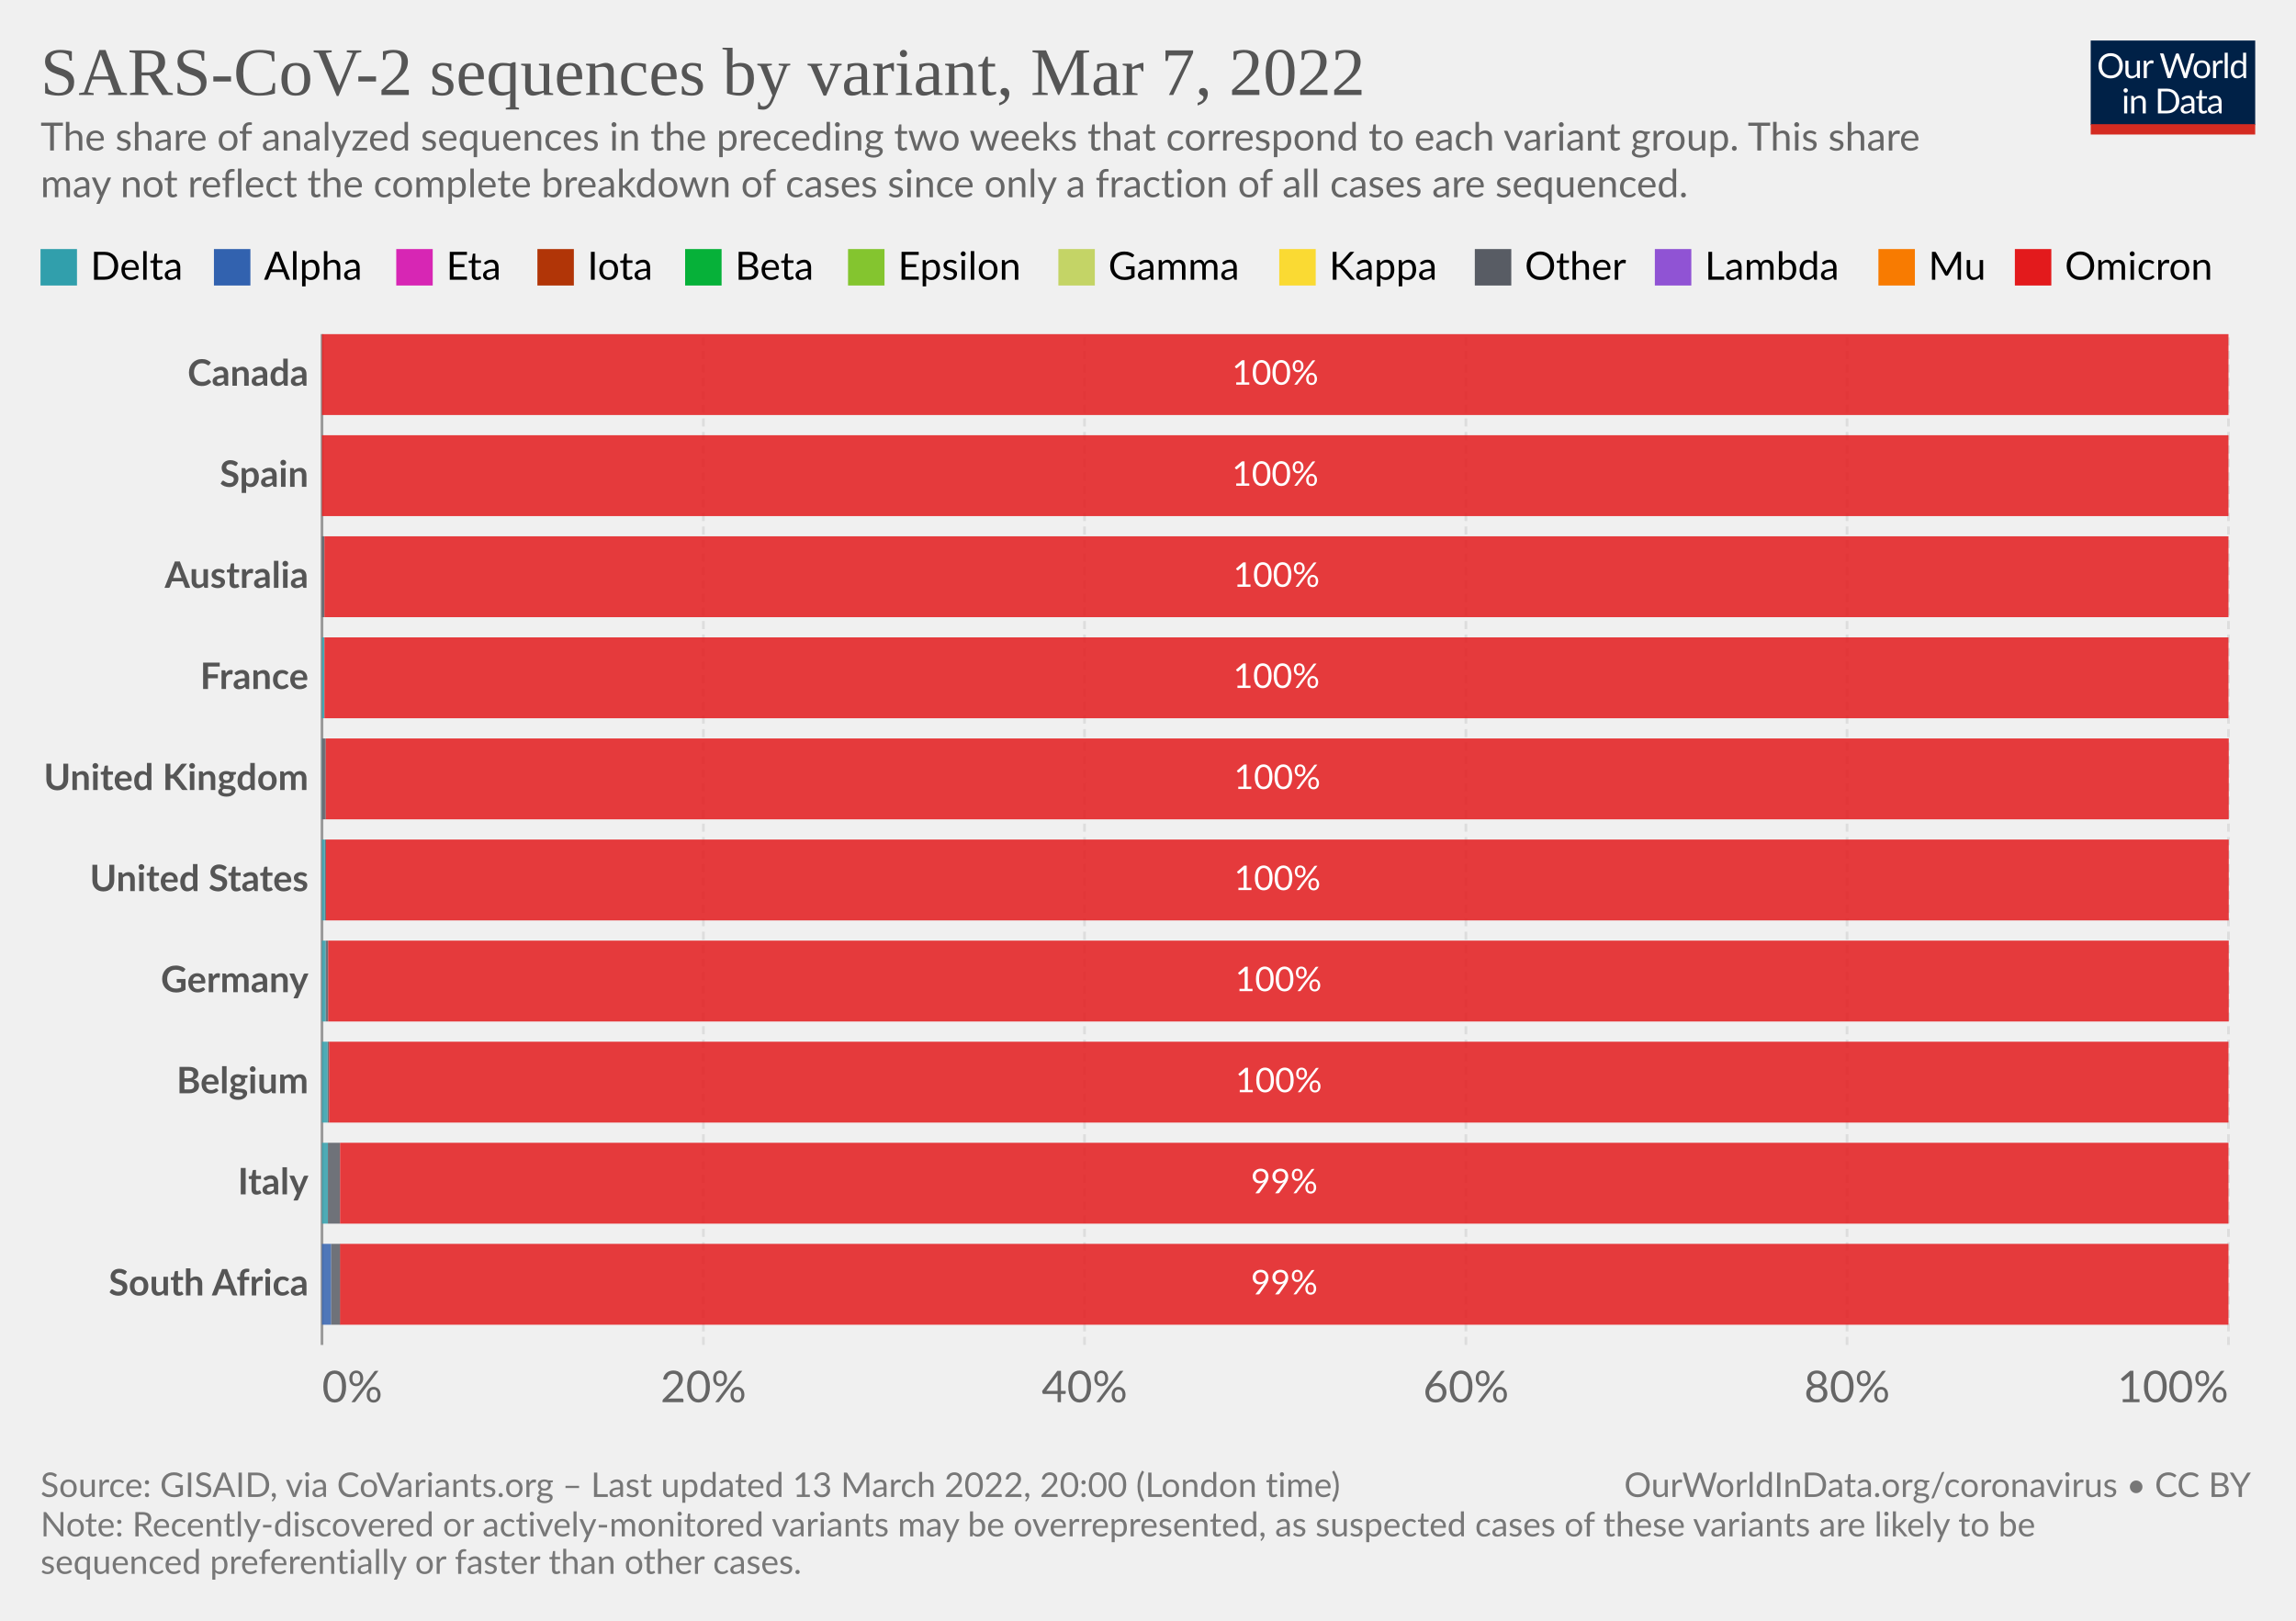
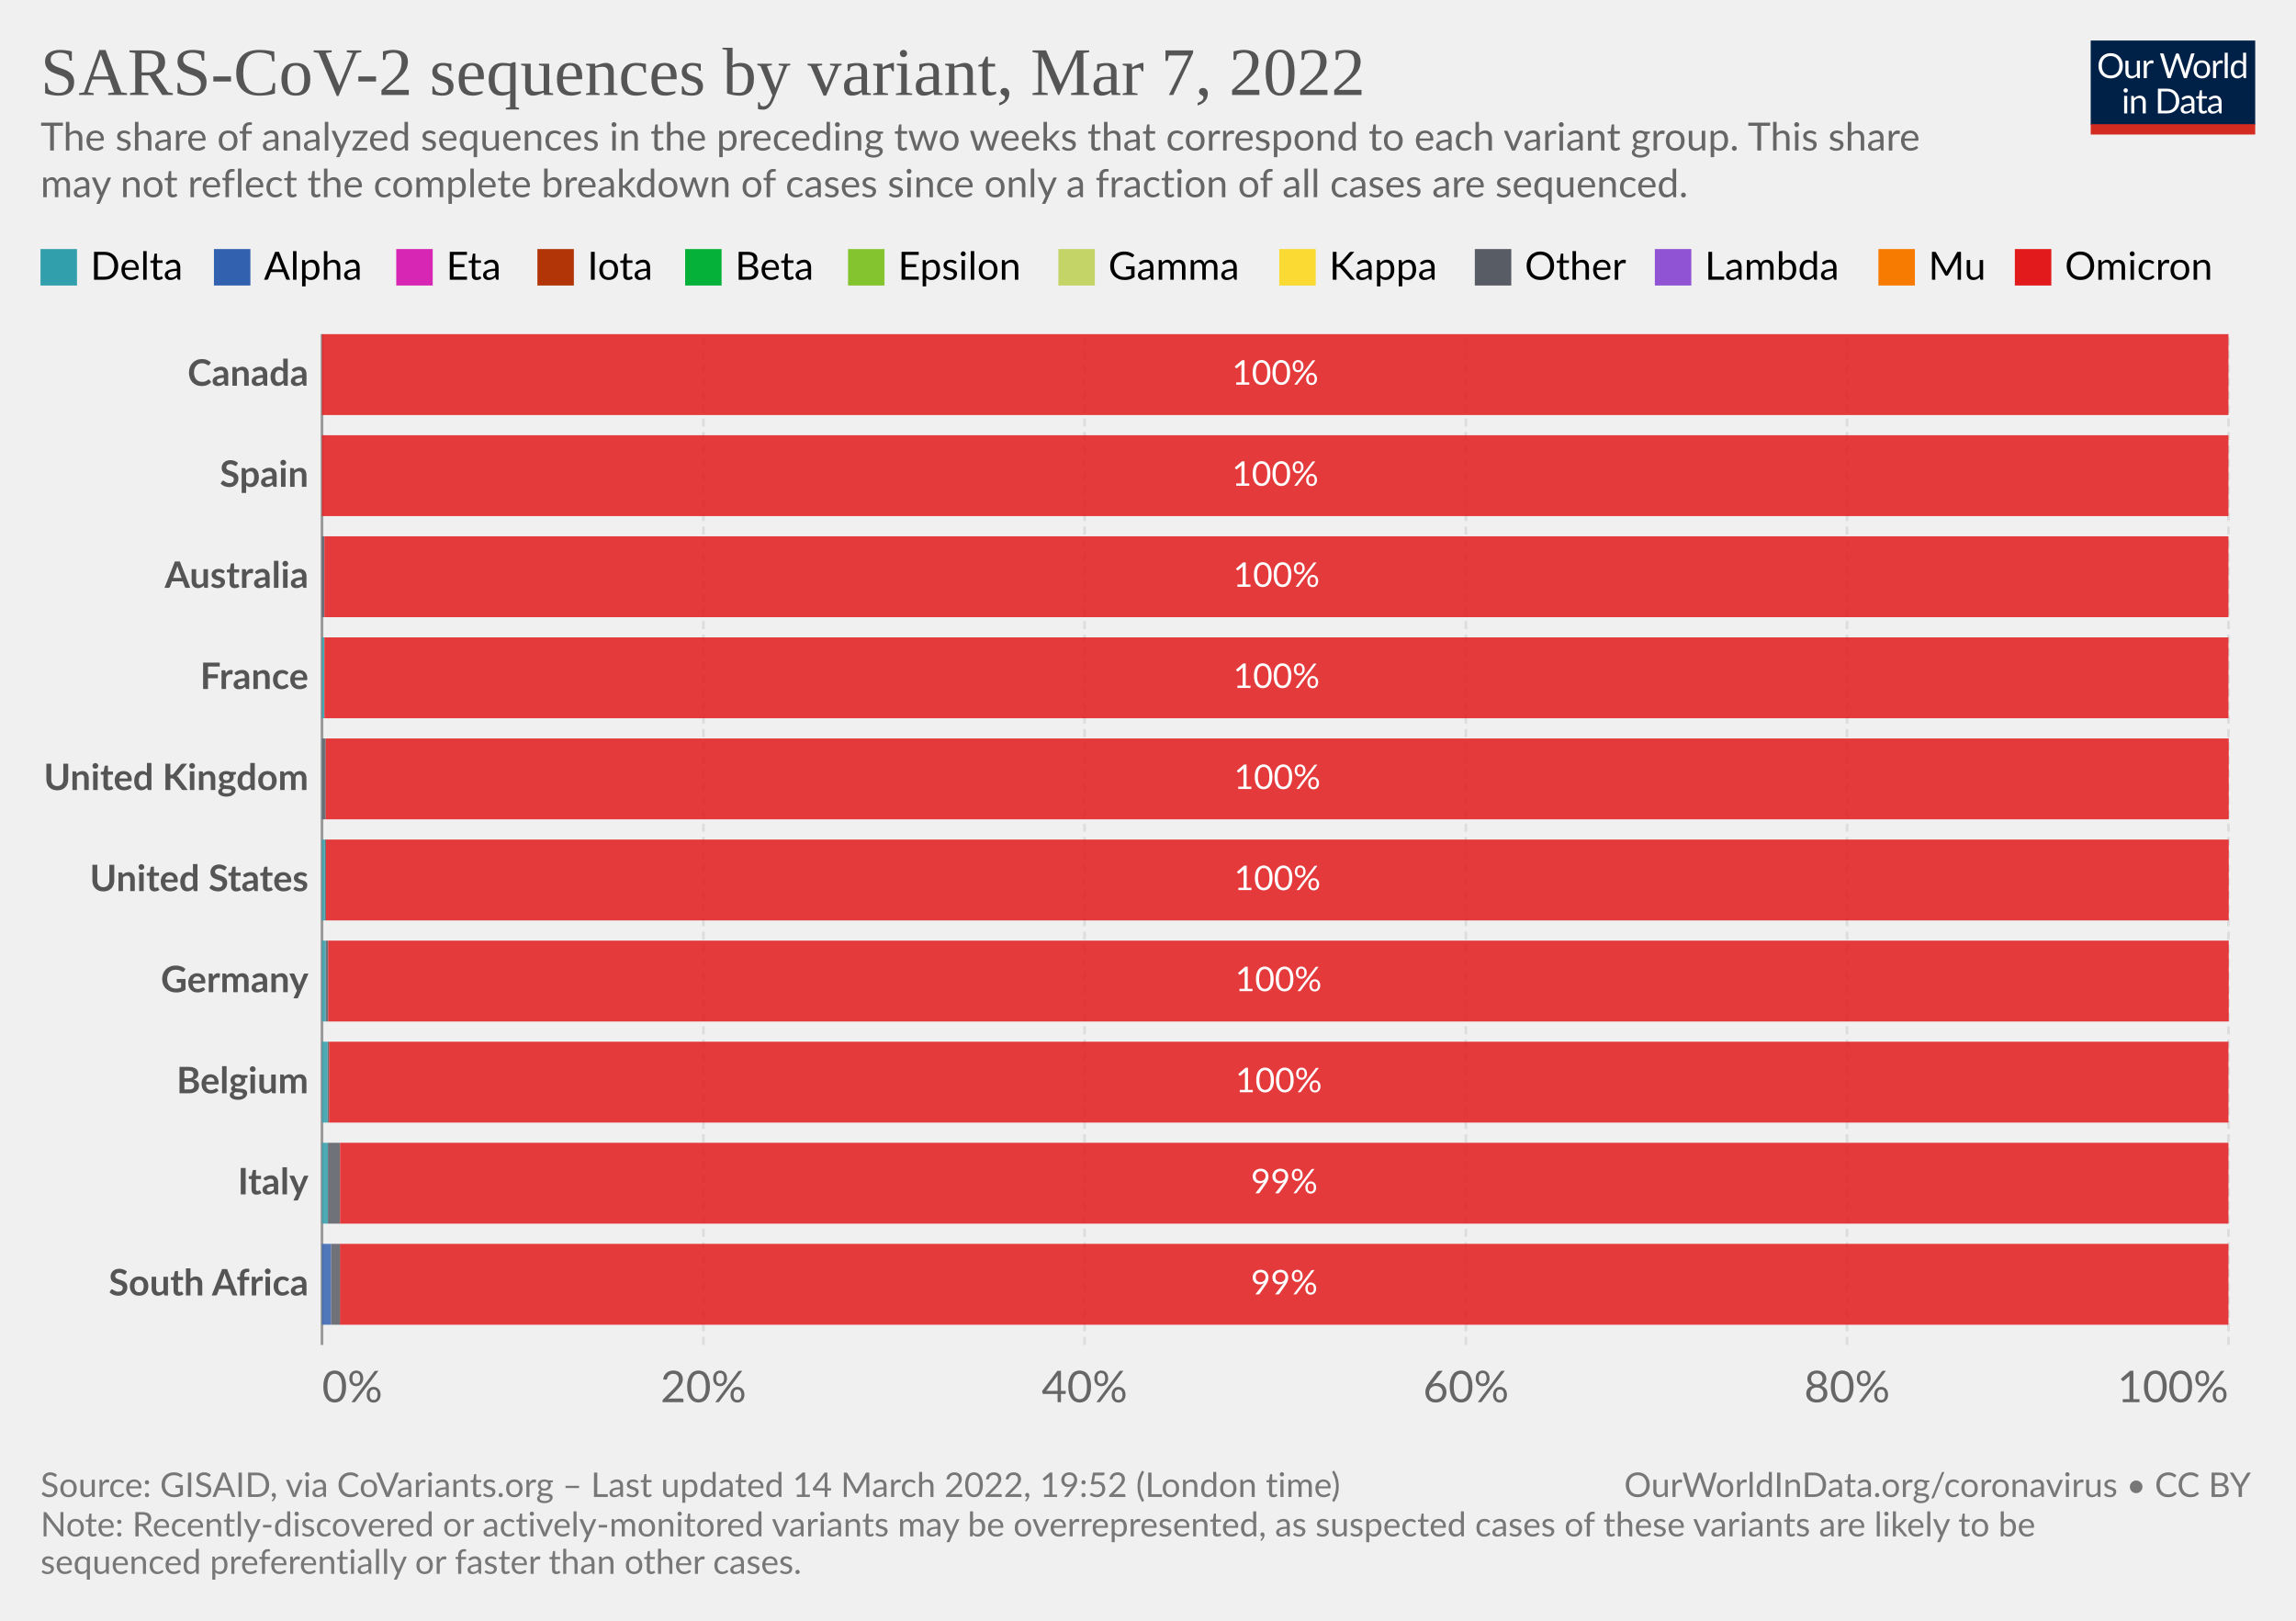
<svg xmlns="http://www.w3.org/2000/svg" version="1.1" style="font-family:Lato,'Helvetica Neue',Helvetica,Arial,sans-serif;font-size:18px;background-color:#fff;text-rendering:geometricPrecision;-webkit-font-smoothing:antialiased" width="850" height="600" viewBox="0 0 850 600">
  <g class="HeaderView">
    <g transform="matrix(.29 0 0 .29 774 15)">
      <svg className="owidLog" width="210" height="120" viewBox="0 0 210 120" fill="none">
        <g clip-path="url(#a)">
          <path d="M0 0h210v107.89H0V0z" fill="#002147" />
          <path d="M40.98 32.25c0 2.36-.38 4.53-1.12 6.51a14.26 14.26 0 0 1-8.1 8.4c-1.9.78-4.02 1.17-6.34 1.17a16.6 16.6 0 0 1-6.33-1.17 14.31 14.31 0 0 1-8.08-8.4 18.29 18.29 0 0 1-1.12-6.51c0-2.36.38-4.53 1.12-6.5.75-1.97 1.8-3.67 3.17-5.1a14.32 14.32 0 0 1 4.9-3.34c1.92-.8 4.03-1.19 6.34-1.19 2.32 0 4.43.4 6.34 1.19 1.92.8 3.56 1.9 4.93 3.34a14.87 14.87 0 0 1 3.17 5.1 18.1 18.1 0 0 1 1.12 6.5zm-4.38 0c0-1.94-.26-3.68-.8-5.22a10.91 10.91 0 0 0-2.24-3.89 9.68 9.68 0 0 0-3.52-2.46 11.95 11.95 0 0 0-4.62-.86c-1.68 0-3.21.28-4.6.86a9.88 9.88 0 0 0-3.54 2.46 10.91 10.91 0 0 0-2.24 3.9c-.53 1.53-.8 3.27-.8 5.2 0 1.94.27 3.68.8 5.22a11.17 11.17 0 0 0 2.24 3.9 10.01 10.01 0 0 0 3.55 2.44c1.38.56 2.9.83 4.6.83s3.24-.27 4.61-.83a9.8 9.8 0 0 0 3.52-2.44 11.17 11.17 0 0 0 2.25-3.9c.53-1.54.8-3.28.8-5.21zm26.22-6.54V48H60.5c-.56 0-.9-.27-1.05-.81l-.31-2.4a12.45 12.45 0 0 1-3.26 2.6c-1.2.64-2.58.96-4.13.96-1.22 0-2.3-.2-3.24-.6a6.52 6.52 0 0 1-2.33-1.7 7.37 7.37 0 0 1-1.43-2.67c-.3-1.04-.46-2.2-.46-3.45V25.7h3.91v14.22c0 1.68.38 2.99 1.15 3.91.77.93 1.96 1.39 3.54 1.39 1.16 0 2.24-.27 3.23-.82a10.42 10.42 0 0 0 2.8-2.28V25.7h3.91zm8.61 4.47a9.94 9.94 0 0 1 2.6-3.56 5.64 5.64 0 0 1 3.76-1.3c.47 0 .92.05 1.34.15.44.1.83.27 1.17.49l-.3 2.92c-.09.37-.3.55-.66.55-.2 0-.5-.04-.9-.13a6.21 6.21 0 0 0-3.24.18 4.23 4.23 0 0 0-1.47.92c-.42.4-.81.9-1.17 1.5-.33.58-.64 1.26-.92 2.02V48H67.7V25.71h2.25c.42 0 .72.08.88.25.16.16.27.44.33.83l.26 3.39zm61.16-13.7L122.75 48h-3.82l-7.99-24.05a21.95 21.95 0 0 1-.42-1.58 38.36 38.36 0 0 1-.44 1.58L102.05 48h-3.83L88.4 16.47h3.54c.38 0 .7.1.95.29.26.2.43.43.5.73l6.52 21.9.28 1.28.29 1.46.3-1.46.38-1.27 7.41-21.91c.1-.25.26-.48.51-.69.27-.22.58-.33.95-.33h1.23c.38 0 .69.1.92.29a1.77 1.77 0 0 1 .53.73l7.4 21.9a28.4 28.4 0 0 1 .68 2.62 29.52 29.52 0 0 1 .52-2.61l6.54-21.91a1.31 1.31 0 0 1 .48-.7c.27-.21.58-.32.95-.32h3.32zm9.35 8.88c1.63 0 3.1.27 4.4.82a9.43 9.43 0 0 1 5.46 5.94c.5 1.4.74 2.98.74 4.73 0 1.76-.25 3.34-.74 4.75a9.43 9.43 0 0 1-5.46 5.92c-1.3.52-2.77.79-4.4.79-1.64 0-3.12-.27-4.44-.8a9.42 9.42 0 0 1-3.35-2.3c-.92-1-1.63-2.2-2.13-3.61-.49-1.41-.73-3-.73-4.75s.24-3.33.73-4.73c.5-1.43 1.2-2.64 2.13-3.63a9.4 9.4 0 0 1 3.35-2.31c1.32-.55 2.8-.82 4.44-.82zm0 19.89c2.2 0 3.84-.73 4.93-2.2 1.08-1.48 1.63-3.54 1.63-6.18 0-2.66-.55-4.72-1.63-6.2-1.09-1.49-2.73-2.23-4.93-2.23-1.12 0-2.09.2-2.93.57a5.71 5.71 0 0 0-2.06 1.65 7.5 7.5 0 0 0-1.24 2.67c-.26 1.04-.4 2.22-.4 3.54 0 2.64.55 4.7 1.64 6.18 1.1 1.47 2.76 2.2 4.99 2.2zm17.97-15.07a9.94 9.94 0 0 1 2.6-3.56 5.64 5.64 0 0 1 3.76-1.3c.47 0 .91.05 1.34.15.44.1.83.27 1.16.49l-.28 2.92c-.09.37-.31.55-.66.55-.2 0-.5-.04-.9-.13a6.2 6.2 0 0 0-3.24.18 4.23 4.23 0 0 0-1.47.92c-.43.4-.82.9-1.17 1.5a13.1 13.1 0 0 0-.92 2.02V48h-3.94V25.71h2.24c.43 0 .72.08.88.25.17.16.28.44.33.83l.27 3.39zm15.04-14.59V48h-3.92V15.6h3.92zm19.55 15.43a6.22 6.22 0 0 0-2.38-2.05 6.7 6.7 0 0 0-2.86-.6c-2.07 0-3.66.75-4.77 2.23-1.12 1.48-1.68 3.6-1.68 6.33 0 1.46.13 2.7.38 3.74a7.29 7.29 0 0 0 1.1 2.56 4.35 4.35 0 0 0 1.78 1.45c.7.3 1.5.46 2.4.46 1.29 0 2.41-.3 3.36-.88a9.6 9.6 0 0 0 2.67-2.49V31.02zm3.91-15.43V48h-2.33c-.56 0-.9-.27-1.06-.81l-.35-2.71a12.13 12.13 0 0 1-3.25 2.77 8.28 8.28 0 0 1-4.23 1.06 7.31 7.31 0 0 1-6.14-2.9c-.73-.96-1.3-2.15-1.69-3.57a18.35 18.35 0 0 1 .07-9.48 11.29 11.29 0 0 1 1.89-3.7 8.7 8.7 0 0 1 7.06-3.34 7.96 7.96 0 0 1 6.12 2.62V15.59h3.91zM46.61 70.71V93H42.7V70.71h3.91zm.84-7c0 .39-.08.75-.24 1.09a2.81 2.81 0 0 1-1.52 1.47 2.67 2.67 0 0 1-2.16 0 2.9 2.9 0 0 1-1.45-1.47 2.67 2.67 0 0 1 0-2.16c.15-.35.35-.65.6-.9.25-.27.53-.47.85-.62a2.67 2.67 0 0 1 2.16 0c.35.15.65.35.9.62.27.25.47.55.62.9.16.34.24.7.24 1.08zm7.97 10.24c.49-.54 1-1.04 1.54-1.48a9.85 9.85 0 0 1 3.66-1.84 8.96 8.96 0 0 1 5.43.35c.94.4 1.72.97 2.33 1.71a7.36 7.36 0 0 1 1.43 2.67c.32 1.04.49 2.19.49 3.45V93h-3.94V78.81c0-1.69-.4-3-1.17-3.92-.76-.93-1.93-1.4-3.5-1.4a6.6 6.6 0 0 0-3.25.83c-1 .56-1.92 1.31-2.77 2.27V93h-3.94V70.71h2.35c.56 0 .9.28 1.04.82l.3 2.42zm57.7 3.3c0 2.36-.37 4.5-1.11 6.44a14.3 14.3 0 0 1-3.17 4.98 14.1 14.1 0 0 1-4.93 3.2c-1.9.76-4.02 1.13-6.33 1.13H85.8V61.47h11.77c2.31 0 4.42.39 6.33 1.15a13.8 13.8 0 0 1 8.1 8.18 17.75 17.75 0 0 1 1.12 6.45zm-4.37 0c0-1.94-.26-3.67-.8-5.2a10.94 10.94 0 0 0-2.23-3.87 9.57 9.57 0 0 0-3.53-2.42 12.23 12.23 0 0 0-4.61-.83h-7.5v24.62h7.5c1.7 0 3.24-.28 4.61-.84a9.7 9.7 0 0 0 3.53-2.4 10.94 10.94 0 0 0 2.24-3.87c.53-1.53.8-3.26.8-5.2zm19.8 5.72c-1.8.06-3.34.2-4.62.44-1.26.22-2.3.51-3.1.88-.8.36-1.37.8-1.74 1.3-.35.5-.53 1.05-.53 1.67 0 .58.1 1.1.3 1.52a3 3 0 0 0 .76 1.05c.34.27.73.46 1.17.6a6.13 6.13 0 0 0 1.45.17 7.28 7.28 0 0 0 3.5-.81 11.95 11.95 0 0 0 2.82-2.2v-4.62zm-12.65-9.11a12.73 12.73 0 0 1 3.98-2.66c1.43-.59 3-.88 4.73-.88 1.25 0 2.36.2 3.33.61a6.81 6.81 0 0 1 3.94 4.38c.33 1.04.5 2.19.5 3.43V93h-1.74a1.8 1.8 0 0 1-.88-.18c-.2-.13-.36-.38-.48-.74l-.44-2.12-1.72 1.46a9.48 9.48 0 0 1-3.74 1.7c-.69.15-1.46.23-2.3.23-.87 0-1.69-.12-2.45-.35a5.34 5.34 0 0 1-3.34-2.93 6.64 6.64 0 0 1-.49-2.64c0-.88.25-1.72.73-2.53a6.33 6.33 0 0 1 2.35-2.17c1.09-.63 2.5-1.15 4.25-1.54 1.75-.41 3.89-.65 6.42-.7v-1.75c0-1.73-.37-3.03-1.12-3.91-.75-.9-1.84-1.34-3.28-1.34-.97 0-1.78.12-2.44.37-.64.23-1.2.5-1.7.81l-1.23.82c-.33.23-.67.35-1 .35-.27 0-.5-.07-.69-.2a2.1 2.1 0 0 1-.48-.53l-.7-1.25zm27.67 19.5c-1.76 0-3.12-.5-4.07-1.48-.94-.98-1.41-2.4-1.41-4.25V74h-2.68a.9.9 0 0 1-.6-.2c-.16-.14-.24-.36-.24-.66v-1.56l3.65-.46.9-6.89a.9.9 0 0 1 .29-.52.88.88 0 0 1 .62-.22H142v7.67h6.44V74H142v13.38c0 .94.22 1.63.68 2.09.45.45 1.04.68 1.76.68a3.21 3.21 0 0 0 1.85-.53l.55-.35c.16-.12.3-.18.41-.18.2 0 .4.13.55.38l1.15 1.87a7.45 7.45 0 0 1-2.44 1.5 8.53 8.53 0 0 1-2.95.52zm19.68-10.4c-1.8.07-3.34.21-4.62.45-1.26.22-2.3.51-3.1.88-.8.36-1.37.8-1.74 1.3-.35.5-.53 1.05-.53 1.67 0 .58.1 1.1.3 1.52a2.9 2.9 0 0 0 .76 1.05c.34.27.73.46 1.17.6a6.13 6.13 0 0 0 1.45.17 7.3 7.3 0 0 0 3.5-.81 12.04 12.04 0 0 0 2.82-2.2v-4.62zm-12.65-9.1a12.72 12.72 0 0 1 3.99-2.66c1.42-.59 3-.88 4.72-.88 1.25 0 2.36.2 3.33.61a6.81 6.81 0 0 1 3.94 4.38c.33 1.04.5 2.19.5 3.43V93h-1.74a1.8 1.8 0 0 1-.88-.18c-.2-.13-.36-.38-.48-.74l-.44-2.12-1.72 1.46a9.48 9.48 0 0 1-3.74 1.7c-.69.15-1.46.23-2.3.23-.87 0-1.69-.12-2.45-.35a5.33 5.33 0 0 1-3.34-2.93 6.62 6.62 0 0 1-.49-2.64c0-.88.25-1.72.73-2.53a6.33 6.33 0 0 1 2.35-2.17c1.09-.63 2.5-1.15 4.25-1.54a31.2 31.2 0 0 1 6.42-.7v-1.75c0-1.73-.37-3.03-1.12-3.91-.75-.9-1.84-1.34-3.28-1.34-.97 0-1.78.12-2.44.37-.64.23-1.2.5-1.7.81l-1.22.82c-.34.23-.68.35-1.02.35-.26 0-.49-.07-.68-.2a1.88 1.88 0 0 1-.48-.53l-.7-1.25zM40.98 32.25c0 2.36-.38 4.53-1.12 6.51a14.26 14.26 0 0 1-8.1 8.4c-1.9.78-4.02 1.17-6.34 1.17a16.6 16.6 0 0 1-6.33-1.17 14.31 14.31 0 0 1-8.08-8.4 18.29 18.29 0 0 1-1.12-6.51c0-2.36.38-4.53 1.12-6.5.75-1.97 1.8-3.67 3.17-5.1a14.32 14.32 0 0 1 4.9-3.34c1.92-.8 4.03-1.19 6.34-1.19 2.32 0 4.43.4 6.34 1.19 1.92.8 3.56 1.9 4.93 3.34a14.87 14.87 0 0 1 3.17 5.1 18.1 18.1 0 0 1 1.12 6.5zm-4.38 0c0-1.94-.26-3.68-.8-5.22a10.91 10.91 0 0 0-2.24-3.89 9.68 9.68 0 0 0-3.52-2.46 11.95 11.95 0 0 0-4.62-.86c-1.68 0-3.21.28-4.6.86a9.88 9.88 0 0 0-3.54 2.46 10.91 10.91 0 0 0-2.24 3.9c-.53 1.53-.8 3.27-.8 5.2 0 1.94.27 3.68.8 5.22a11.17 11.17 0 0 0 2.24 3.9 10.01 10.01 0 0 0 3.55 2.44c1.38.56 2.9.83 4.6.83s3.24-.27 4.61-.83a9.8 9.8 0 0 0 3.52-2.44 11.17 11.17 0 0 0 2.25-3.9c.53-1.54.8-3.28.8-5.21zm26.22-6.54V48H60.5c-.56 0-.9-.27-1.05-.81l-.31-2.4a12.45 12.45 0 0 1-3.26 2.6c-1.2.64-2.58.96-4.13.96-1.22 0-2.3-.2-3.24-.6a6.52 6.52 0 0 1-2.33-1.7 7.37 7.37 0 0 1-1.43-2.67c-.3-1.04-.46-2.2-.46-3.45V25.7h3.91v14.22c0 1.68.38 2.99 1.15 3.91.77.93 1.96 1.39 3.54 1.39 1.16 0 2.24-.27 3.23-.82a10.42 10.42 0 0 0 2.8-2.28V25.7h3.91zm8.61 4.47a9.94 9.94 0 0 1 2.6-3.56 5.64 5.64 0 0 1 3.76-1.3c.47 0 .92.05 1.34.15.44.1.83.27 1.17.49l-.3 2.92c-.09.37-.3.55-.66.55-.2 0-.5-.04-.9-.13a6.21 6.21 0 0 0-3.24.18 4.23 4.23 0 0 0-1.47.92c-.42.4-.81.9-1.17 1.5-.33.58-.64 1.26-.92 2.02V48H67.7V25.71h2.25c.42 0 .72.08.88.25.16.16.27.44.33.83l.26 3.39zm61.16-13.7L122.75 48h-3.82l-7.99-24.05a21.95 21.95 0 0 1-.42-1.58 38.36 38.36 0 0 1-.44 1.58L102.05 48h-3.83L88.4 16.47h3.54c.38 0 .7.1.95.29.26.2.43.43.5.73l6.52 21.9.28 1.28.29 1.46.3-1.46.38-1.27 7.41-21.91c.1-.25.26-.48.51-.69.27-.22.58-.33.95-.33h1.23c.38 0 .69.1.92.29a1.77 1.77 0 0 1 .53.73l7.4 21.9a28.4 28.4 0 0 1 .68 2.62 29.52 29.52 0 0 1 .52-2.61l6.54-21.91a1.31 1.31 0 0 1 .48-.7c.27-.21.58-.32.95-.32h3.32zm9.35 8.88c1.63 0 3.1.27 4.4.82a9.43 9.43 0 0 1 5.46 5.94c.5 1.4.74 2.98.74 4.73 0 1.76-.25 3.34-.74 4.75a9.43 9.43 0 0 1-5.46 5.92c-1.3.52-2.77.79-4.4.79-1.64 0-3.12-.27-4.44-.8a9.42 9.42 0 0 1-3.35-2.3c-.92-1-1.63-2.2-2.13-3.61-.49-1.41-.73-3-.73-4.75s.24-3.33.73-4.73c.5-1.43 1.2-2.64 2.13-3.63a9.4 9.4 0 0 1 3.35-2.31c1.32-.55 2.8-.82 4.44-.82zm0 19.89c2.2 0 3.84-.73 4.93-2.2 1.08-1.48 1.63-3.54 1.63-6.18 0-2.66-.55-4.72-1.63-6.2-1.09-1.49-2.73-2.23-4.93-2.23-1.12 0-2.09.2-2.93.57a5.71 5.71 0 0 0-2.06 1.65 7.5 7.5 0 0 0-1.24 2.67c-.26 1.04-.4 2.22-.4 3.54 0 2.64.55 4.7 1.64 6.18 1.1 1.47 2.76 2.2 4.99 2.2zm17.97-15.07a9.94 9.94 0 0 1 2.6-3.56 5.64 5.64 0 0 1 3.76-1.3c.47 0 .91.05 1.34.15.44.1.83.27 1.16.49l-.28 2.92c-.09.37-.31.55-.66.55-.2 0-.5-.04-.9-.13a6.2 6.2 0 0 0-3.24.18 4.23 4.23 0 0 0-1.47.92c-.43.4-.82.9-1.17 1.5a13.1 13.1 0 0 0-.92 2.02V48h-3.94V25.71h2.24c.43 0 .72.08.88.25.17.16.28.44.33.83l.27 3.39zm15.04-14.59V48h-3.92V15.6h3.92zm19.55 15.43a6.22 6.22 0 0 0-2.38-2.05 6.7 6.7 0 0 0-2.86-.6c-2.07 0-3.66.75-4.77 2.23-1.12 1.48-1.68 3.6-1.68 6.33 0 1.46.13 2.7.38 3.74a7.29 7.29 0 0 0 1.1 2.56 4.35 4.35 0 0 0 1.78 1.45c.7.3 1.5.46 2.4.46 1.29 0 2.41-.3 3.36-.88a9.6 9.6 0 0 0 2.67-2.49V31.02zm3.91-15.43V48h-2.33c-.56 0-.9-.27-1.06-.81l-.35-2.71a12.13 12.13 0 0 1-3.25 2.77 8.28 8.28 0 0 1-4.23 1.06 7.31 7.31 0 0 1-6.14-2.9c-.73-.96-1.3-2.15-1.69-3.57a18.35 18.35 0 0 1 .07-9.48 11.29 11.29 0 0 1 1.89-3.7 8.7 8.7 0 0 1 7.06-3.34 7.96 7.96 0 0 1 6.12 2.62V15.59h3.91zM46.61 70.71V93H42.7V70.71h3.91zm.84-7c0 .39-.08.75-.24 1.09a2.81 2.81 0 0 1-1.52 1.47 2.67 2.67 0 0 1-2.16 0 2.9 2.9 0 0 1-1.45-1.47 2.67 2.67 0 0 1 0-2.16c.15-.35.35-.65.6-.9.25-.27.53-.47.85-.62a2.67 2.67 0 0 1 2.16 0c.35.15.65.35.9.62.27.25.47.55.62.9.16.34.24.7.24 1.08zm7.97 10.24c.49-.54 1-1.04 1.54-1.48a9.85 9.85 0 0 1 3.66-1.84 8.96 8.96 0 0 1 5.43.35c.94.4 1.72.97 2.33 1.71a7.36 7.36 0 0 1 1.43 2.67c.32 1.04.49 2.19.49 3.45V93h-3.94V78.81c0-1.69-.4-3-1.17-3.92-.76-.93-1.93-1.4-3.5-1.4a6.6 6.6 0 0 0-3.25.83c-1 .56-1.92 1.31-2.77 2.27V93h-3.94V70.71h2.35c.56 0 .9.28 1.04.82l.3 2.42zm57.7 3.3c0 2.36-.37 4.5-1.11 6.44a14.3 14.3 0 0 1-3.17 4.98 14.1 14.1 0 0 1-4.93 3.2c-1.9.76-4.02 1.13-6.33 1.13H85.8V61.47h11.77c2.31 0 4.42.39 6.33 1.15a13.8 13.8 0 0 1 8.1 8.18 17.75 17.75 0 0 1 1.12 6.45zm-4.37 0c0-1.94-.26-3.67-.8-5.2a10.94 10.94 0 0 0-2.23-3.87 9.57 9.57 0 0 0-3.53-2.42 12.23 12.23 0 0 0-4.61-.83h-7.5v24.62h7.5c1.7 0 3.24-.28 4.61-.84a9.7 9.7 0 0 0 3.53-2.4 10.94 10.94 0 0 0 2.24-3.87c.53-1.53.8-3.26.8-5.2zm19.8 5.72c-1.8.06-3.34.2-4.62.44-1.26.22-2.3.51-3.1.88-.8.36-1.37.8-1.74 1.3-.35.5-.53 1.05-.53 1.67 0 .58.1 1.1.3 1.52a3 3 0 0 0 .76 1.05c.34.27.73.46 1.17.6a6.13 6.13 0 0 0 1.45.17 7.28 7.28 0 0 0 3.5-.81 11.95 11.95 0 0 0 2.82-2.2v-4.62zm-12.65-9.11a12.73 12.73 0 0 1 3.98-2.66c1.43-.59 3-.88 4.73-.88 1.25 0 2.36.2 3.33.61a6.81 6.81 0 0 1 3.94 4.38c.33 1.04.5 2.19.5 3.43V93h-1.74a1.8 1.8 0 0 1-.88-.18c-.2-.13-.36-.38-.48-.74l-.44-2.12-1.72 1.46a9.48 9.48 0 0 1-3.74 1.7c-.69.15-1.46.23-2.3.23-.87 0-1.69-.12-2.45-.35a5.34 5.34 0 0 1-3.34-2.93 6.64 6.64 0 0 1-.49-2.64c0-.88.25-1.72.73-2.53a6.33 6.33 0 0 1 2.35-2.17c1.09-.63 2.5-1.15 4.25-1.54 1.75-.41 3.89-.65 6.42-.7v-1.75c0-1.73-.37-3.03-1.12-3.91-.75-.9-1.84-1.34-3.28-1.34-.97 0-1.78.12-2.44.37-.64.23-1.2.5-1.7.81l-1.23.82c-.33.23-.67.35-1 .35-.27 0-.5-.07-.69-.2a2.1 2.1 0 0 1-.48-.53l-.7-1.25zm27.67 19.5c-1.76 0-3.12-.5-4.07-1.48-.94-.98-1.41-2.4-1.41-4.25V74h-2.68a.9.9 0 0 1-.6-.2c-.16-.14-.24-.36-.24-.66v-1.56l3.65-.46.9-6.89a.9.9 0 0 1 .29-.52.88.88 0 0 1 .62-.22H142v7.67h6.44V74H142v13.38c0 .94.22 1.63.68 2.09.45.45 1.04.68 1.76.68a3.21 3.21 0 0 0 1.85-.53l.55-.35c.16-.12.3-.18.41-.18.2 0 .4.13.55.38l1.15 1.87a7.45 7.45 0 0 1-2.44 1.5 8.53 8.53 0 0 1-2.95.52zm19.68-10.4c-1.8.07-3.34.21-4.62.45-1.26.22-2.3.51-3.1.88-.8.36-1.37.8-1.74 1.3-.35.5-.53 1.05-.53 1.67 0 .58.1 1.1.3 1.52a2.9 2.9 0 0 0 .76 1.05c.34.27.73.46 1.17.6a6.13 6.13 0 0 0 1.45.17 7.3 7.3 0 0 0 3.5-.81 12.04 12.04 0 0 0 2.82-2.2v-4.62zm-12.65-9.1a12.72 12.72 0 0 1 3.99-2.66c1.42-.59 3-.88 4.72-.88 1.25 0 2.36.2 3.33.61a6.81 6.81 0 0 1 3.94 4.38c.33 1.04.5 2.19.5 3.43V93h-1.74a1.8 1.8 0 0 1-.88-.18c-.2-.13-.36-.38-.48-.74l-.44-2.12-1.72 1.46a9.48 9.48 0 0 1-3.74 1.7c-.69.15-1.46.23-2.3.23-.87 0-1.69-.12-2.45-.35a5.33 5.33 0 0 1-3.34-2.93 6.62 6.62 0 0 1-.49-2.64c0-.88.25-1.72.73-2.53a6.33 6.33 0 0 1 2.35-2.17c1.09-.63 2.5-1.15 4.25-1.54a31.2 31.2 0 0 1 6.42-.7v-1.75c0-1.73-.37-3.03-1.12-3.91-.75-.9-1.84-1.34-3.28-1.34-.97 0-1.78.12-2.44.37-.64.23-1.2.5-1.7.81l-1.22.82c-.34.23-.68.35-1.02.35-.26 0-.49-.07-.68-.2a1.88 1.88 0 0 1-.48-.53l-.7-1.25zM40.98 32.25c0 2.36-.38 4.53-1.12 6.51a14.26 14.26 0 0 1-8.1 8.4c-1.9.78-4.02 1.17-6.34 1.17a16.6 16.6 0 0 1-6.33-1.17 14.31 14.31 0 0 1-8.08-8.4 18.29 18.29 0 0 1-1.12-6.51c0-2.36.38-4.53 1.12-6.5.75-1.97 1.8-3.67 3.17-5.1a14.32 14.32 0 0 1 4.9-3.34c1.92-.8 4.03-1.19 6.34-1.19 2.32 0 4.43.4 6.34 1.19 1.92.8 3.56 1.9 4.93 3.34a14.87 14.87 0 0 1 3.17 5.1 18.1 18.1 0 0 1 1.12 6.5zm-4.38 0c0-1.94-.26-3.68-.8-5.22a10.91 10.91 0 0 0-2.24-3.89 9.68 9.68 0 0 0-3.52-2.46 11.95 11.95 0 0 0-4.62-.86c-1.68 0-3.21.28-4.6.86a9.88 9.88 0 0 0-3.54 2.46 10.91 10.91 0 0 0-2.24 3.9c-.53 1.53-.8 3.27-.8 5.2 0 1.94.27 3.68.8 5.22a11.17 11.17 0 0 0 2.24 3.9 10.01 10.01 0 0 0 3.55 2.44c1.38.56 2.9.83 4.6.83s3.24-.27 4.61-.83a9.8 9.8 0 0 0 3.52-2.44 11.17 11.17 0 0 0 2.25-3.9c.53-1.54.8-3.28.8-5.21zm26.22-6.54V48H60.5c-.56 0-.9-.27-1.05-.81l-.31-2.4a12.45 12.45 0 0 1-3.26 2.6c-1.2.64-2.58.96-4.13.96-1.22 0-2.3-.2-3.24-.6a6.52 6.52 0 0 1-2.33-1.7 7.37 7.37 0 0 1-1.43-2.67c-.3-1.04-.46-2.2-.46-3.45V25.7h3.91v14.22c0 1.68.38 2.99 1.15 3.91.77.93 1.96 1.39 3.54 1.39 1.16 0 2.24-.27 3.23-.82a10.42 10.42 0 0 0 2.8-2.28V25.7h3.91zm8.61 4.47a9.94 9.94 0 0 1 2.6-3.56 5.64 5.64 0 0 1 3.76-1.3c.47 0 .92.05 1.34.15.44.1.83.27 1.17.49l-.3 2.92c-.09.37-.3.55-.66.55-.2 0-.5-.04-.9-.13a6.21 6.21 0 0 0-3.24.18 4.23 4.23 0 0 0-1.47.92c-.42.4-.81.9-1.17 1.5-.33.58-.64 1.26-.92 2.02V48H67.7V25.71h2.25c.42 0 .72.08.88.25.16.16.27.44.33.83l.26 3.39zm61.16-13.7L122.75 48h-3.82l-7.99-24.05a21.95 21.95 0 0 1-.42-1.58 38.36 38.36 0 0 1-.44 1.58L102.05 48h-3.83L88.4 16.47h3.54c.38 0 .7.1.95.29.26.2.43.43.5.73l6.52 21.9.28 1.28.29 1.46.3-1.46.38-1.27 7.41-21.91c.1-.25.26-.48.51-.69.27-.22.58-.33.95-.33h1.23c.38 0 .69.1.92.29a1.77 1.77 0 0 1 .53.73l7.4 21.9a28.4 28.4 0 0 1 .68 2.62 29.52 29.52 0 0 1 .52-2.61l6.54-21.91a1.31 1.31 0 0 1 .48-.7c.27-.21.58-.32.95-.32h3.32zm9.35 8.88c1.63 0 3.1.27 4.4.82a9.43 9.43 0 0 1 5.46 5.94c.5 1.4.74 2.98.74 4.73 0 1.76-.25 3.34-.74 4.75a9.43 9.43 0 0 1-5.46 5.92c-1.3.52-2.77.79-4.4.79-1.64 0-3.12-.27-4.44-.8a9.42 9.42 0 0 1-3.35-2.3c-.92-1-1.63-2.2-2.13-3.61-.49-1.41-.73-3-.73-4.75s.24-3.33.73-4.73c.5-1.43 1.2-2.64 2.13-3.63a9.4 9.4 0 0 1 3.35-2.31c1.32-.55 2.8-.82 4.44-.82zm0 19.89c2.2 0 3.84-.73 4.93-2.2 1.08-1.48 1.63-3.54 1.63-6.18 0-2.66-.55-4.72-1.63-6.2-1.09-1.49-2.73-2.23-4.93-2.23-1.12 0-2.09.2-2.93.57a5.71 5.71 0 0 0-2.06 1.65 7.5 7.5 0 0 0-1.24 2.67c-.26 1.04-.4 2.22-.4 3.54 0 2.64.55 4.7 1.64 6.18 1.1 1.47 2.76 2.2 4.99 2.2zm17.97-15.07a9.94 9.94 0 0 1 2.6-3.56 5.64 5.64 0 0 1 3.76-1.3c.47 0 .91.05 1.34.15.44.1.83.27 1.16.49l-.28 2.92c-.09.37-.31.55-.66.55-.2 0-.5-.04-.9-.13a6.2 6.2 0 0 0-3.24.18 4.23 4.23 0 0 0-1.47.92c-.43.4-.82.9-1.17 1.5a13.1 13.1 0 0 0-.92 2.02V48h-3.94V25.71h2.24c.43 0 .72.08.88.25.17.16.28.44.33.83l.27 3.39zm15.04-14.59V48h-3.92V15.6h3.92zm19.55 15.43a6.22 6.22 0 0 0-2.38-2.05 6.7 6.7 0 0 0-2.86-.6c-2.07 0-3.66.75-4.77 2.23-1.12 1.48-1.68 3.6-1.68 6.33 0 1.46.13 2.7.38 3.74a7.29 7.29 0 0 0 1.1 2.56 4.35 4.35 0 0 0 1.78 1.45c.7.3 1.5.46 2.4.46 1.29 0 2.41-.3 3.36-.88a9.6 9.6 0 0 0 2.67-2.49V31.02zm3.91-15.43V48h-2.33c-.56 0-.9-.27-1.06-.81l-.35-2.71a12.13 12.13 0 0 1-3.25 2.77 8.28 8.28 0 0 1-4.23 1.06 7.31 7.31 0 0 1-6.14-2.9c-.73-.96-1.3-2.15-1.69-3.57a18.35 18.35 0 0 1 .07-9.48 11.29 11.29 0 0 1 1.89-3.7 8.7 8.7 0 0 1 7.06-3.34 7.96 7.96 0 0 1 6.12 2.62V15.59h3.91zM46.61 70.71V93H42.7V70.71h3.91zm.84-7c0 .39-.08.75-.24 1.09a2.81 2.81 0 0 1-1.52 1.47 2.67 2.67 0 0 1-2.16 0 2.9 2.9 0 0 1-1.45-1.47 2.67 2.67 0 0 1 0-2.16c.15-.35.35-.65.6-.9.25-.27.53-.47.85-.62a2.67 2.67 0 0 1 2.16 0c.35.15.65.35.9.62.27.25.47.55.62.9.16.34.24.7.24 1.08zm7.97 10.24c.49-.54 1-1.04 1.54-1.48a9.85 9.85 0 0 1 3.66-1.84 8.96 8.96 0 0 1 5.43.35c.94.4 1.72.97 2.33 1.71a7.36 7.36 0 0 1 1.43 2.67c.32 1.04.49 2.19.49 3.45V93h-3.94V78.81c0-1.69-.4-3-1.17-3.92-.76-.93-1.93-1.4-3.5-1.4a6.6 6.6 0 0 0-3.25.83c-1 .56-1.92 1.31-2.77 2.27V93h-3.94V70.71h2.35c.56 0 .9.28 1.04.82l.3 2.42zm57.7 3.3c0 2.36-.37 4.5-1.11 6.44a14.3 14.3 0 0 1-3.17 4.98 14.1 14.1 0 0 1-4.93 3.2c-1.9.76-4.02 1.13-6.33 1.13H85.8V61.47h11.77c2.31 0 4.42.39 6.33 1.15a13.8 13.8 0 0 1 8.1 8.18 17.75 17.75 0 0 1 1.12 6.45zm-4.37 0c0-1.94-.26-3.67-.8-5.2a10.94 10.94 0 0 0-2.23-3.87 9.57 9.57 0 0 0-3.53-2.42 12.23 12.23 0 0 0-4.61-.83h-7.5v24.62h7.5c1.7 0 3.24-.28 4.61-.84a9.7 9.7 0 0 0 3.53-2.4 10.94 10.94 0 0 0 2.24-3.87c.53-1.53.8-3.26.8-5.2zm19.8 5.72c-1.8.06-3.34.2-4.62.44-1.26.22-2.3.51-3.1.88-.8.36-1.37.8-1.74 1.3-.35.5-.53 1.05-.53 1.67 0 .58.1 1.1.3 1.52a3 3 0 0 0 .76 1.05c.34.27.73.46 1.17.6a6.13 6.13 0 0 0 1.45.17 7.28 7.28 0 0 0 3.5-.81 11.95 11.95 0 0 0 2.82-2.2v-4.62zm-12.65-9.11a12.73 12.73 0 0 1 3.98-2.66c1.43-.59 3-.88 4.73-.88 1.25 0 2.36.2 3.33.61a6.81 6.81 0 0 1 3.94 4.38c.33 1.04.5 2.19.5 3.43V93h-1.74a1.8 1.8 0 0 1-.88-.18c-.2-.13-.36-.38-.48-.74l-.44-2.12-1.72 1.46a9.48 9.48 0 0 1-3.74 1.7c-.69.15-1.46.23-2.3.23-.87 0-1.69-.12-2.45-.35a5.34 5.34 0 0 1-3.34-2.93 6.64 6.64 0 0 1-.49-2.64c0-.88.25-1.72.73-2.53a6.33 6.33 0 0 1 2.35-2.17c1.09-.63 2.5-1.15 4.25-1.54 1.75-.41 3.89-.65 6.42-.7v-1.75c0-1.73-.37-3.03-1.12-3.91-.75-.9-1.84-1.34-3.28-1.34-.97 0-1.78.12-2.44.37-.64.23-1.2.5-1.7.81l-1.23.82c-.33.23-.67.35-1 .35-.27 0-.5-.07-.69-.2a2.1 2.1 0 0 1-.48-.53l-.7-1.25zm27.67 19.5c-1.76 0-3.12-.5-4.07-1.48-.94-.98-1.41-2.4-1.41-4.25V74h-2.68a.9.9 0 0 1-.6-.2c-.16-.14-.24-.36-.24-.66v-1.56l3.65-.46.9-6.89a.9.9 0 0 1 .29-.52.88.88 0 0 1 .62-.22H142v7.67h6.44V74H142v13.38c0 .94.22 1.63.68 2.09.45.45 1.04.68 1.76.68a3.21 3.21 0 0 0 1.85-.53l.55-.35c.16-.12.3-.18.41-.18.2 0 .4.13.55.38l1.15 1.87a7.45 7.45 0 0 1-2.44 1.5 8.53 8.53 0 0 1-2.95.52zm19.68-10.4c-1.8.07-3.34.21-4.62.45-1.26.22-2.3.51-3.1.88-.8.36-1.37.8-1.74 1.3-.35.5-.53 1.05-.53 1.67 0 .58.1 1.1.3 1.52a2.9 2.9 0 0 0 .76 1.05c.34.27.73.46 1.17.6a6.13 6.13 0 0 0 1.45.17 7.3 7.3 0 0 0 3.5-.81 12.04 12.04 0 0 0 2.82-2.2v-4.62zm-12.65-9.1a12.72 12.72 0 0 1 3.99-2.66c1.42-.59 3-.88 4.72-.88 1.25 0 2.36.2 3.33.61a6.81 6.81 0 0 1 3.94 4.38c.33 1.04.5 2.19.5 3.43V93h-1.74a1.8 1.8 0 0 1-.88-.18c-.2-.13-.36-.38-.48-.74l-.44-2.12-1.72 1.46a9.48 9.48 0 0 1-3.74 1.7c-.69.15-1.46.23-2.3.23-.87 0-1.69-.12-2.45-.35a5.33 5.33 0 0 1-3.34-2.93 6.62 6.62 0 0 1-.49-2.64c0-.88.25-1.72.73-2.53a6.33 6.33 0 0 1 2.35-2.17c1.09-.63 2.5-1.15 4.25-1.54a31.2 31.2 0 0 1 6.42-.7v-1.75c0-1.73-.37-3.03-1.12-3.91-.75-.9-1.84-1.34-3.28-1.34-.97 0-1.78.12-2.44.37-.64.23-1.2.5-1.7.81l-1.22.82c-.34.23-.68.35-1.02.35-.26 0-.49-.07-.68-.2a1.88 1.88 0 0 1-.48-.53l-.7-1.25z" fill="#fff" />
          <path fill="#D42B21" d="M0 106.79h210V120H0z" />
        </g>
        <defs>
          <clipPath id="a">
            <path fill="#fff" d="M0 0h210v120H0z" />
          </clipPath>
        </defs>
      </svg>
    </g>
    <a href="https://ourworldindata.org/grapher/covid-variants-bar?country=AUS~GBR~USA~BEL~ITA~FRA~ESP~DEU~BWA~ZAF~CAN" style="font-family:&quot;Playfair Display&quot;,Georgia,&quot;Times New Roman&quot;,serif" target="_blank" rel="noopener">
      <text font-size="25.2" x="15" y="35.2" fill="#555">
        <tspan x="15" y="35.16">SARS-CoV-2 sequences by variant, Mar 7, 2022</tspan>
      </text>
    </a>
    <text font-size="14.4" x="15" y="55.7" fill="#666">
      <tspan x="15" y="55.72">The share of analyzed sequences in the preceding two weeks that correspond to each variant group. This share</tspan>
      <tspan x="15" y="73">may not reflect the complete breakdown of cases since only a fraction of all cases are sequenced.</tspan>
    </text>
  </g>
  <g class="StackedDiscreteBarChart">
    <g class="HorizontalAxis" fill="#666" font-size="16.2">
      <text x="119.22" y="519.1" text-anchor="start">0%</text>
      <text x="260.4" y="519.1" text-anchor="middle">20%</text>
      <text x="401.5" y="519.1" text-anchor="middle">40%</text>
      <text x="542.7" y="519.1" text-anchor="middle">60%</text>
      <text x="683.8" y="519.1" text-anchor="middle">80%</text>
      <text x="825" y="519.1" text-anchor="end">100%</text>
    </g>
    <g class="AxisGridLines verticalLines">
      <path stroke="#999" d="M119.2 497.9V123.7" />
      <path stroke="#ddd" stroke-dasharray="3,2" d="M260.4 497.9V123.7M401.5 497.9V123.7M542.7 497.9V123.7M683.8 497.9V123.7M825 497.9V123.7" />
    </g>
    <g>
      <g class="categoricalColorLegend">
        <g>
          <path fill="#319fac" d="M15 92.2h13.5v13.5H15z" />,<text x="33.5" y="98.95" dy=".32em" font-size="14.4">Delta</text>
        </g>
        <g>
          <path fill="#3262af" d="M79.2 92.2h13.5v13.5H79.2z" />,<text x="97.7" y="98.95" dy=".32em" font-size="14.4">Alpha</text>
        </g>
        <g>
          <path fill="#d726b4" d="M146.7 92.2h13.5v13.5h-13.5z" />,<text x="165.2" y="98.95" dy=".32em" font-size="14.4">Eta</text>
        </g>
        <g>
          <path fill="#b13507" d="M198.95 92.2h13.5v13.5h-13.5z" />,<text x="217.45" y="98.95" dy=".32em" font-size="14.4">Iota</text>
        </g>
        <g>
          <path fill="#06b139" d="M253.64 92.2h13.5v13.5h-13.5z" />,<text x="272.14" y="98.95" dy=".32em" font-size="14.4">Beta</text>
        </g>
        <g>
          <path fill="#84c52f" d="M313.95 92.2h13.5v13.5h-13.5z" />,<text x="332.45" y="98.95" dy=".32em" font-size="14.4">Epsilon</text>
        </g>
        <g>
          <path fill="#c4d466" d="M391.82 92.2h13.5v13.5h-13.5z" />,<text x="410.32" y="98.95" dy=".32em" font-size="14.4">Gamma</text>
        </g>
        <g>
          <path fill="#fada33" d="M473.59 92.2h13.5v13.5h-13.5z" />,<text x="492.09" y="98.95" dy=".32em" font-size="14.4">Kappa</text>
        </g>
        <g>
          <path fill="#585c64" d="M545.99 92.2h13.5v13.5h-13.5z" />,<text x="564.49" y="98.95" dy=".32em" font-size="14.4">Other</text>
        </g>
        <g>
          <path fill="#9053d4" d="M612.64 92.2h13.5v13.5h-13.5z" />,<text x="631.14" y="98.95" dy=".32em" font-size="14.4">Lambda</text>
        </g>
        <g>
          <path fill="#f87b01" d="M695.41 92.2h13.5v13.5h-13.5z" />,<text x="713.91" y="98.95" dy=".32em" font-size="14.4">Mu</text>
        </g>
        <g>
          <path fill="#e31a1c" d="M745.92 92.2h13.5v13.5h-13.5z" />,<text x="764.42" y="98.95" dy=".32em" font-size="14.4">Omicron</text>
        </g>
      </g>
    </g>
    <g>
      <g class="bar">
        <text transform="translate(114.2 138.67)" fill="#555" dominant-baseline="middle" text-anchor="end" font-size="13.5" font-weight="700">Canada</text>
        <g>
          <path transform="translate(119.2 123.7)" fill="#e31a1c" opacity=".85" style="transition:height 200ms ease" d="M0 0h705.8v29.94H0z" />
          <text x="472.1" y="0" width="705.8" height="29.94" fill="#fff" opacity="1" font-size="12.6" text-anchor="middle" dominant-baseline="middle" transform="translate(0 138.67)">100%</text>
        </g>
      </g>
      <g class="bar">
        <text transform="translate(114.2 176.09)" fill="#555" dominant-baseline="middle" text-anchor="end" font-size="13.5" font-weight="700">Spain</text>
        <g>
          <path transform="translate(119.2 161.12)" fill="#e31a1c" opacity=".85" style="transition:height 200ms ease" d="M0 0h705.8v29.94H0z" />
          <text x="472.1" y="0" width="705.8" height="29.94" fill="#fff" opacity="1" font-size="12.6" text-anchor="middle" dominant-baseline="middle" transform="translate(0 176.09)">100%</text>
        </g>
      </g>
      <g class="bar">
        <text transform="translate(114.2 213.5)" fill="#555" dominant-baseline="middle" text-anchor="end" font-size="13.5" font-weight="700">Australia</text>
        <g>
          <path transform="translate(119.2 198.54)" fill="#585c64" opacity=".85" style="transition:height 200ms ease" d="M0 0h.9v29.94H0z" />
        </g>
        <g>
          <path transform="translate(120.1 198.54)" fill="#e31a1c" opacity=".85" style="transition:height 200ms ease" d="M0 0h704.9v29.94H0z" />
          <text x="472.55" y="0" width="704.9" height="29.94" fill="#fff" opacity="1" font-size="12.6" text-anchor="middle" dominant-baseline="middle" transform="translate(0 213.5)">100%</text>
        </g>
      </g>
      <g class="bar">
        <text transform="translate(114.2 250.93)" fill="#555" dominant-baseline="middle" text-anchor="end" font-size="13.5" font-weight="700">France</text>
        <g>
          <path transform="translate(119.2 235.96)" fill="#319fac" opacity=".85" style="transition:height 200ms ease" d="M0 0h.9v29.94H0z" />
        </g>
        <g>
          <path transform="translate(120.1 235.96)" fill="#e31a1c" opacity=".85" style="transition:height 200ms ease" d="M0 0h704.9v29.94H0z" />
          <text x="472.55" y="0" width="704.9" height="29.94" fill="#fff" opacity="1" font-size="12.6" text-anchor="middle" dominant-baseline="middle" transform="translate(0 250.93)">100%</text>
        </g>
      </g>
      <g class="bar">
        <text transform="translate(114.2 288.35)" fill="#555" dominant-baseline="middle" text-anchor="end" font-size="13.5" font-weight="700">United Kingdom</text>
        <g>
          <path transform="translate(119.2 273.38)" fill="#319fac" opacity=".85" style="transition:height 200ms ease" d="M0 0h.1v29.94H0z" />
        </g>
        <g>
          <path transform="translate(119.3 273.38)" fill="#585c64" opacity=".85" style="transition:height 200ms ease" d="M0 0h1.3v29.94H0z" />
        </g>
        <g>
          <path transform="translate(120.6 273.38)" fill="#e31a1c" opacity=".85" style="transition:height 200ms ease" d="M0 0h704.5v29.94H0z" />
          <text x="472.85" y="0" width="704.5" height="29.94" fill="#fff" opacity="1" font-size="12.6" text-anchor="middle" dominant-baseline="middle" transform="translate(0 288.35)">100%</text>
        </g>
      </g>
      <g class="bar">
        <text transform="translate(114.2 325.77)" fill="#555" dominant-baseline="middle" text-anchor="end" font-size="13.5" font-weight="700">United States</text>
        <g>
          <path transform="translate(119.2 310.8)" fill="#319fac" opacity=".85" style="transition:height 200ms ease" d="M0 0h1.1v29.94H0z" />
        </g>
        <g>
          <path transform="translate(120.3 310.8)" fill="#585c64" opacity=".85" style="transition:height 200ms ease" d="M0 0h.4v29.94H0z" />
        </g>
        <g>
          <path transform="translate(120.7 310.8)" fill="#e31a1c" opacity=".85" style="transition:height 200ms ease" d="M0 0h704.4v29.94H0z" />
          <text x="472.9" y="0" width="704.4" height="29.94" fill="#fff" opacity="1" font-size="12.6" text-anchor="middle" dominant-baseline="middle" transform="translate(0 325.77)">100%</text>
        </g>
      </g>
      <g class="bar">
        <text transform="translate(114.2 363.19)" fill="#555" dominant-baseline="middle" text-anchor="end" font-size="13.5" font-weight="700">Germany</text>
        <g>
          <path transform="translate(119.2 348.22)" fill="#319fac" opacity=".85" style="transition:height 200ms ease" d="M0 0h1.4v29.94H0z" />
        </g>
        <g>
          <path transform="translate(120.6 348.22)" fill="#585c64" opacity=".85" style="transition:height 200ms ease" d="M0 0h.9v29.94H0z" />
        </g>
        <g>
          <path transform="translate(121.5 348.22)" fill="#e31a1c" opacity=".85" style="transition:height 200ms ease" d="M0 0h703.6v29.94H0z" />
          <text x="473.3" y="0" width="703.6" height="29.94" fill="#fff" opacity="1" font-size="12.6" text-anchor="middle" dominant-baseline="middle" transform="translate(0 363.19)">100%</text>
        </g>
      </g>
      <g class="bar">
        <text transform="translate(114.2 400.6)" fill="#555" dominant-baseline="middle" text-anchor="end" font-size="13.5" font-weight="700">Belgium</text>
        <g>
          <path transform="translate(119.2 385.64)" fill="#319fac" opacity=".85" style="transition:height 200ms ease" d="M0 0h2.1v29.94H0z" />
        </g>
        <g>
          <path transform="translate(121.3 385.64)" fill="#585c64" opacity=".85" style="transition:height 200ms ease" d="M0 0h.5v29.94H0z" />
        </g>
        <g>
          <path transform="translate(121.8 385.64)" fill="#e31a1c" opacity=".85" style="transition:height 200ms ease" d="M0 0h703.2v29.94H0z" />
          <text x="473.4" y="0" width="703.2" height="29.94" fill="#fff" opacity="1" font-size="12.6" text-anchor="middle" dominant-baseline="middle" transform="translate(0 400.6)">100%</text>
        </g>
      </g>
      <g class="bar">
        <text transform="translate(114.2 438.03)" fill="#555" dominant-baseline="middle" text-anchor="end" font-size="13.5" font-weight="700">Italy</text>
        <g>
          <path transform="translate(119.2 423.06)" fill="#319fac" opacity=".85" style="transition:height 200ms ease" d="M0 0h2.2v29.94H0z" />
        </g>
        <g>
          <path transform="translate(121.4 423.06)" fill="#585c64" opacity=".85" style="transition:height 200ms ease" d="M0 0h4.5v29.94H0z" />
        </g>
        <g>
          <path transform="translate(125.9 423.06)" fill="#e31a1c" opacity=".85" style="transition:height 200ms ease" d="M0 0h699.1v29.94H0z" />
          <text x="475.45" y="0" width="699.1" height="29.94" fill="#fff" opacity="1" font-size="12.6" text-anchor="middle" dominant-baseline="middle" transform="translate(0 438.03)">99%</text>
        </g>
      </g>
      <g class="bar">
        <text transform="translate(114.2 475.45)" fill="#555" dominant-baseline="middle" text-anchor="end" font-size="13.5" font-weight="700">South Africa</text>
        <g>
          <path transform="translate(119.2 460.48)" fill="#3262af" opacity=".85" style="transition:height 200ms ease" d="M0 0h3.4v29.94H0z" />
        </g>
        <g>
          <path transform="translate(122.6 460.48)" fill="#585c64" opacity=".85" style="transition:height 200ms ease" d="M0 0h3.4v29.94H0z" />
        </g>
        <g>
          <path transform="translate(125.9 460.48)" fill="#e31a1c" opacity=".85" style="transition:height 200ms ease" d="M0 0h699.1v29.94H0z" />
          <text x="475.45" y="0" width="699.1" height="29.94" fill="#fff" opacity="1" font-size="12.6" text-anchor="middle" dominant-baseline="middle" transform="translate(0 475.45)">99%</text>
        </g>
      </g>
    </g>
  </g>
  <g class="SourcesFooter" style="fill:#777">
    <g style="fill:#777">
      <text font-size="12.6" x="15" y="554.2">
-         <tspan x="15" y="554.18">Source: GISAID, via CoVariants.org – Last updated 13 March 2022, 20:00 (London time)</tspan>
+         <tspan x="15" y="554.18">Source: GISAID, via CoVariants.org – Last updated 14 March 2022, 19:52 (London time)</tspan>
      </text>
    </g>
    <text font-size="12.6" x="15" y="568.8">
      <tspan x="15" y="568.78">Note: Recently-discovered or actively-monitored variants may be overrepresented, as suspected cases of these variants are likely to be</tspan>
      <tspan x="15" y="582.64">sequenced preferentially or faster than other cases.</tspan>
    </text>
    <text font-size="12.6" x="601.3" y="554.2">
      <tspan x="601.27" y="554.18">
        <a target="_blank" style="fill:#777" href="https://ourworldindata.org/coronavirus">OurWorldInData.org/coronavirus</a> • <a style="fill:#777" class="cclogo" href="http://creativecommons.org/licenses/by/4.0/deed.en_US" target="_blank">CC BY</a>
      </tspan>
    </text>
  </g>
</svg>
